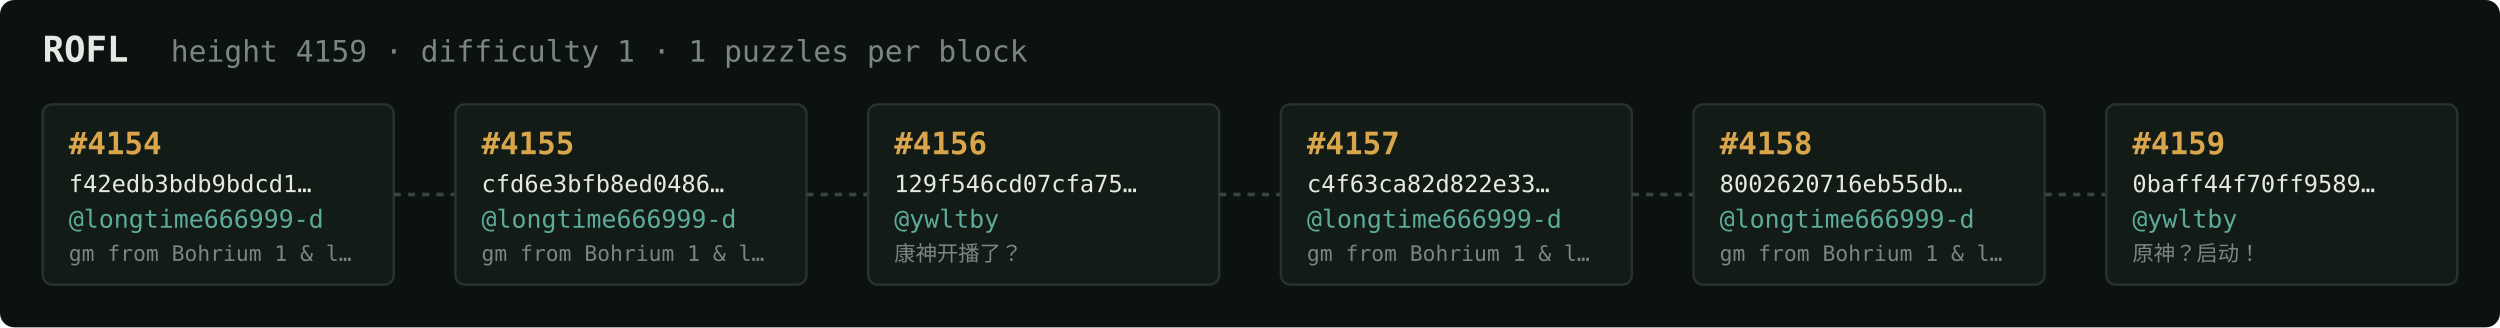
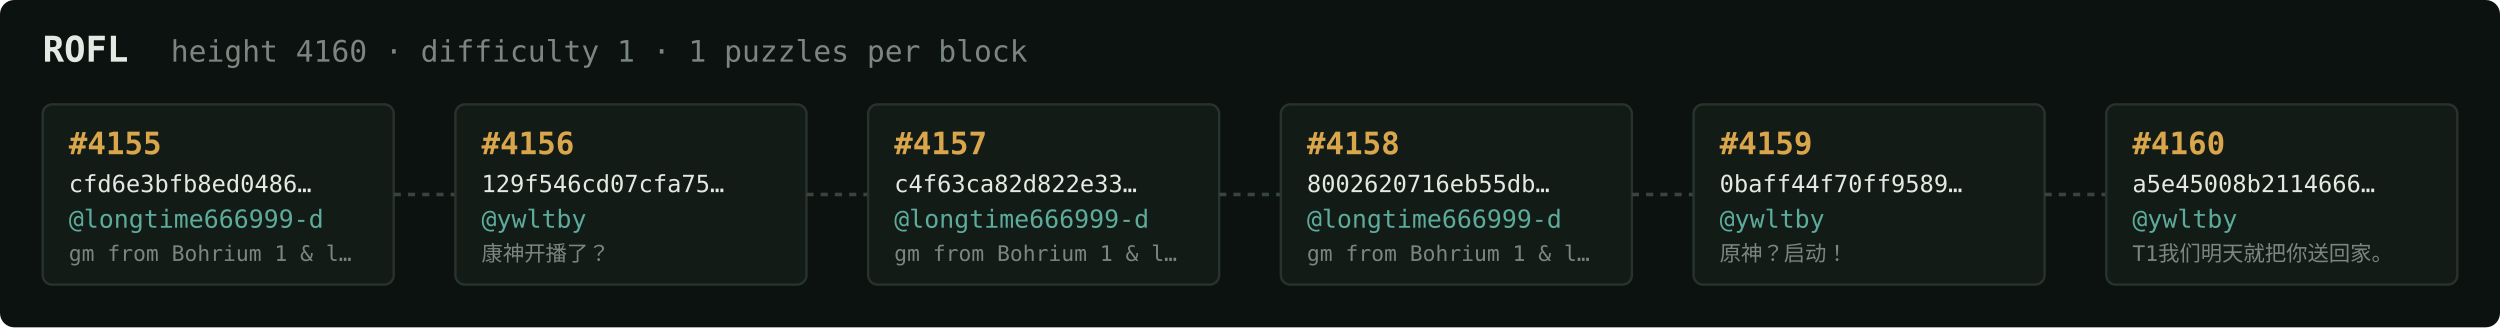
<svg xmlns="http://www.w3.org/2000/svg" width="1054" height="138" viewBox="0 0 1054 138" font-family="ui-monospace,SFMono-Regular,Menlo,monospace">
  <rect fill="#0c1210" width="1054" height="138" rx="6" />
  <text x="18" y="26" fill="#e5e9e3" font-size="15" font-weight="700">ROFL</text>
-   <text x="72" y="26" fill="#7a867f" font-size="12.5">height 4159 · difficulty 1 · 1 puzzles per block</text>
+   <text x="72" y="26" fill="#7a867f" font-size="12.5">height 4160 · difficulty 1 · 1 puzzles per block</text>
  <rect x="18" y="44" width="148" height="76" rx="4" fill="#131b17" stroke="#28332e" stroke-width="1" />
-   <text x="29" y="65" fill="#d9a64c" font-size="13" font-weight="700">#4154</text>
-   <text x="29" y="81" fill="#e5e9e3" font-size="10">f42edb3bdb9bdcd1…</text>
+   <text x="29" y="65" fill="#d9a64c" font-size="13" font-weight="700">#4155</text>
+   <text x="29" y="81" fill="#e5e9e3" font-size="10">cfd6e3bfb8ed0486…</text>
  <text x="29" y="96" fill="#5cab9b" font-size="10.5">@longtime666999-d</text>
  <text x="29" y="110" fill="#7a867f" font-size="9">gm from Bohrium 1 &amp; l…</text>
  <line x1="166" y1="82.0" x2="192" y2="82.0" stroke="#38443e" stroke-width="1.5" stroke-dasharray="3 3" />
  <rect x="192" y="44" width="148" height="76" rx="4" fill="#131b17" stroke="#28332e" stroke-width="1" />
-   <text x="203" y="65" fill="#d9a64c" font-size="13" font-weight="700">#4155</text>
-   <text x="203" y="81" fill="#e5e9e3" font-size="10">cfd6e3bfb8ed0486…</text>
-   <text x="203" y="96" fill="#5cab9b" font-size="10.5">@longtime666999-d</text>
-   <text x="203" y="110" fill="#7a867f" font-size="9">gm from Bohrium 1 &amp; l…</text>
+   <text x="203" y="65" fill="#d9a64c" font-size="13" font-weight="700">#4156</text>
+   <text x="203" y="81" fill="#e5e9e3" font-size="10">129f546cd07cfa75…</text>
+   <text x="203" y="96" fill="#5cab9b" font-size="10.5">@ywltby</text>
+   <text x="203" y="110" fill="#7a867f" font-size="9">康神开播了？</text>
  <line x1="340" y1="82.0" x2="366" y2="82.0" stroke="#38443e" stroke-width="1.5" stroke-dasharray="3 3" />
  <rect x="366" y="44" width="148" height="76" rx="4" fill="#131b17" stroke="#28332e" stroke-width="1" />
-   <text x="377" y="65" fill="#d9a64c" font-size="13" font-weight="700">#4156</text>
-   <text x="377" y="81" fill="#e5e9e3" font-size="10">129f546cd07cfa75…</text>
-   <text x="377" y="96" fill="#5cab9b" font-size="10.5">@ywltby</text>
-   <text x="377" y="110" fill="#7a867f" font-size="9">康神开播了？</text>
+   <text x="377" y="65" fill="#d9a64c" font-size="13" font-weight="700">#4157</text>
+   <text x="377" y="81" fill="#e5e9e3" font-size="10">c4f63ca82d822e33…</text>
+   <text x="377" y="96" fill="#5cab9b" font-size="10.5">@longtime666999-d</text>
+   <text x="377" y="110" fill="#7a867f" font-size="9">gm from Bohrium 1 &amp; l…</text>
  <line x1="514" y1="82.0" x2="540" y2="82.0" stroke="#38443e" stroke-width="1.5" stroke-dasharray="3 3" />
  <rect x="540" y="44" width="148" height="76" rx="4" fill="#131b17" stroke="#28332e" stroke-width="1" />
-   <text x="551" y="65" fill="#d9a64c" font-size="13" font-weight="700">#4157</text>
-   <text x="551" y="81" fill="#e5e9e3" font-size="10">c4f63ca82d822e33…</text>
+   <text x="551" y="65" fill="#d9a64c" font-size="13" font-weight="700">#4158</text>
+   <text x="551" y="81" fill="#e5e9e3" font-size="10">8002620716eb55db…</text>
  <text x="551" y="96" fill="#5cab9b" font-size="10.5">@longtime666999-d</text>
  <text x="551" y="110" fill="#7a867f" font-size="9">gm from Bohrium 1 &amp; l…</text>
  <line x1="688" y1="82.0" x2="714" y2="82.0" stroke="#38443e" stroke-width="1.5" stroke-dasharray="3 3" />
  <rect x="714" y="44" width="148" height="76" rx="4" fill="#131b17" stroke="#28332e" stroke-width="1" />
-   <text x="725" y="65" fill="#d9a64c" font-size="13" font-weight="700">#4158</text>
-   <text x="725" y="81" fill="#e5e9e3" font-size="10">8002620716eb55db…</text>
-   <text x="725" y="96" fill="#5cab9b" font-size="10.5">@longtime666999-d</text>
-   <text x="725" y="110" fill="#7a867f" font-size="9">gm from Bohrium 1 &amp; l…</text>
+   <text x="725" y="65" fill="#d9a64c" font-size="13" font-weight="700">#4159</text>
+   <text x="725" y="81" fill="#e5e9e3" font-size="10">0baff44f70ff9589…</text>
+   <text x="725" y="96" fill="#5cab9b" font-size="10.5">@ywltby</text>
+   <text x="725" y="110" fill="#7a867f" font-size="9">原神？启动！</text>
  <line x1="862" y1="82.0" x2="888" y2="82.0" stroke="#38443e" stroke-width="1.5" stroke-dasharray="3 3" />
  <rect x="888" y="44" width="148" height="76" rx="4" fill="#131b17" stroke="#28332e" stroke-width="1" />
-   <text x="899" y="65" fill="#d9a64c" font-size="13" font-weight="700">#4159</text>
-   <text x="899" y="81" fill="#e5e9e3" font-size="10">0baff44f70ff9589…</text>
+   <text x="899" y="65" fill="#d9a64c" font-size="13" font-weight="700">#4160</text>
+   <text x="899" y="81" fill="#e5e9e3" font-size="10">a5e45008b2114666…</text>
  <text x="899" y="96" fill="#5cab9b" font-size="10.5">@ywltby</text>
-   <text x="899" y="110" fill="#7a867f" font-size="9">原神？启动！</text>
+   <text x="899" y="110" fill="#7a867f" font-size="9">T1我们明天就把你送回家。</text>
</svg>
